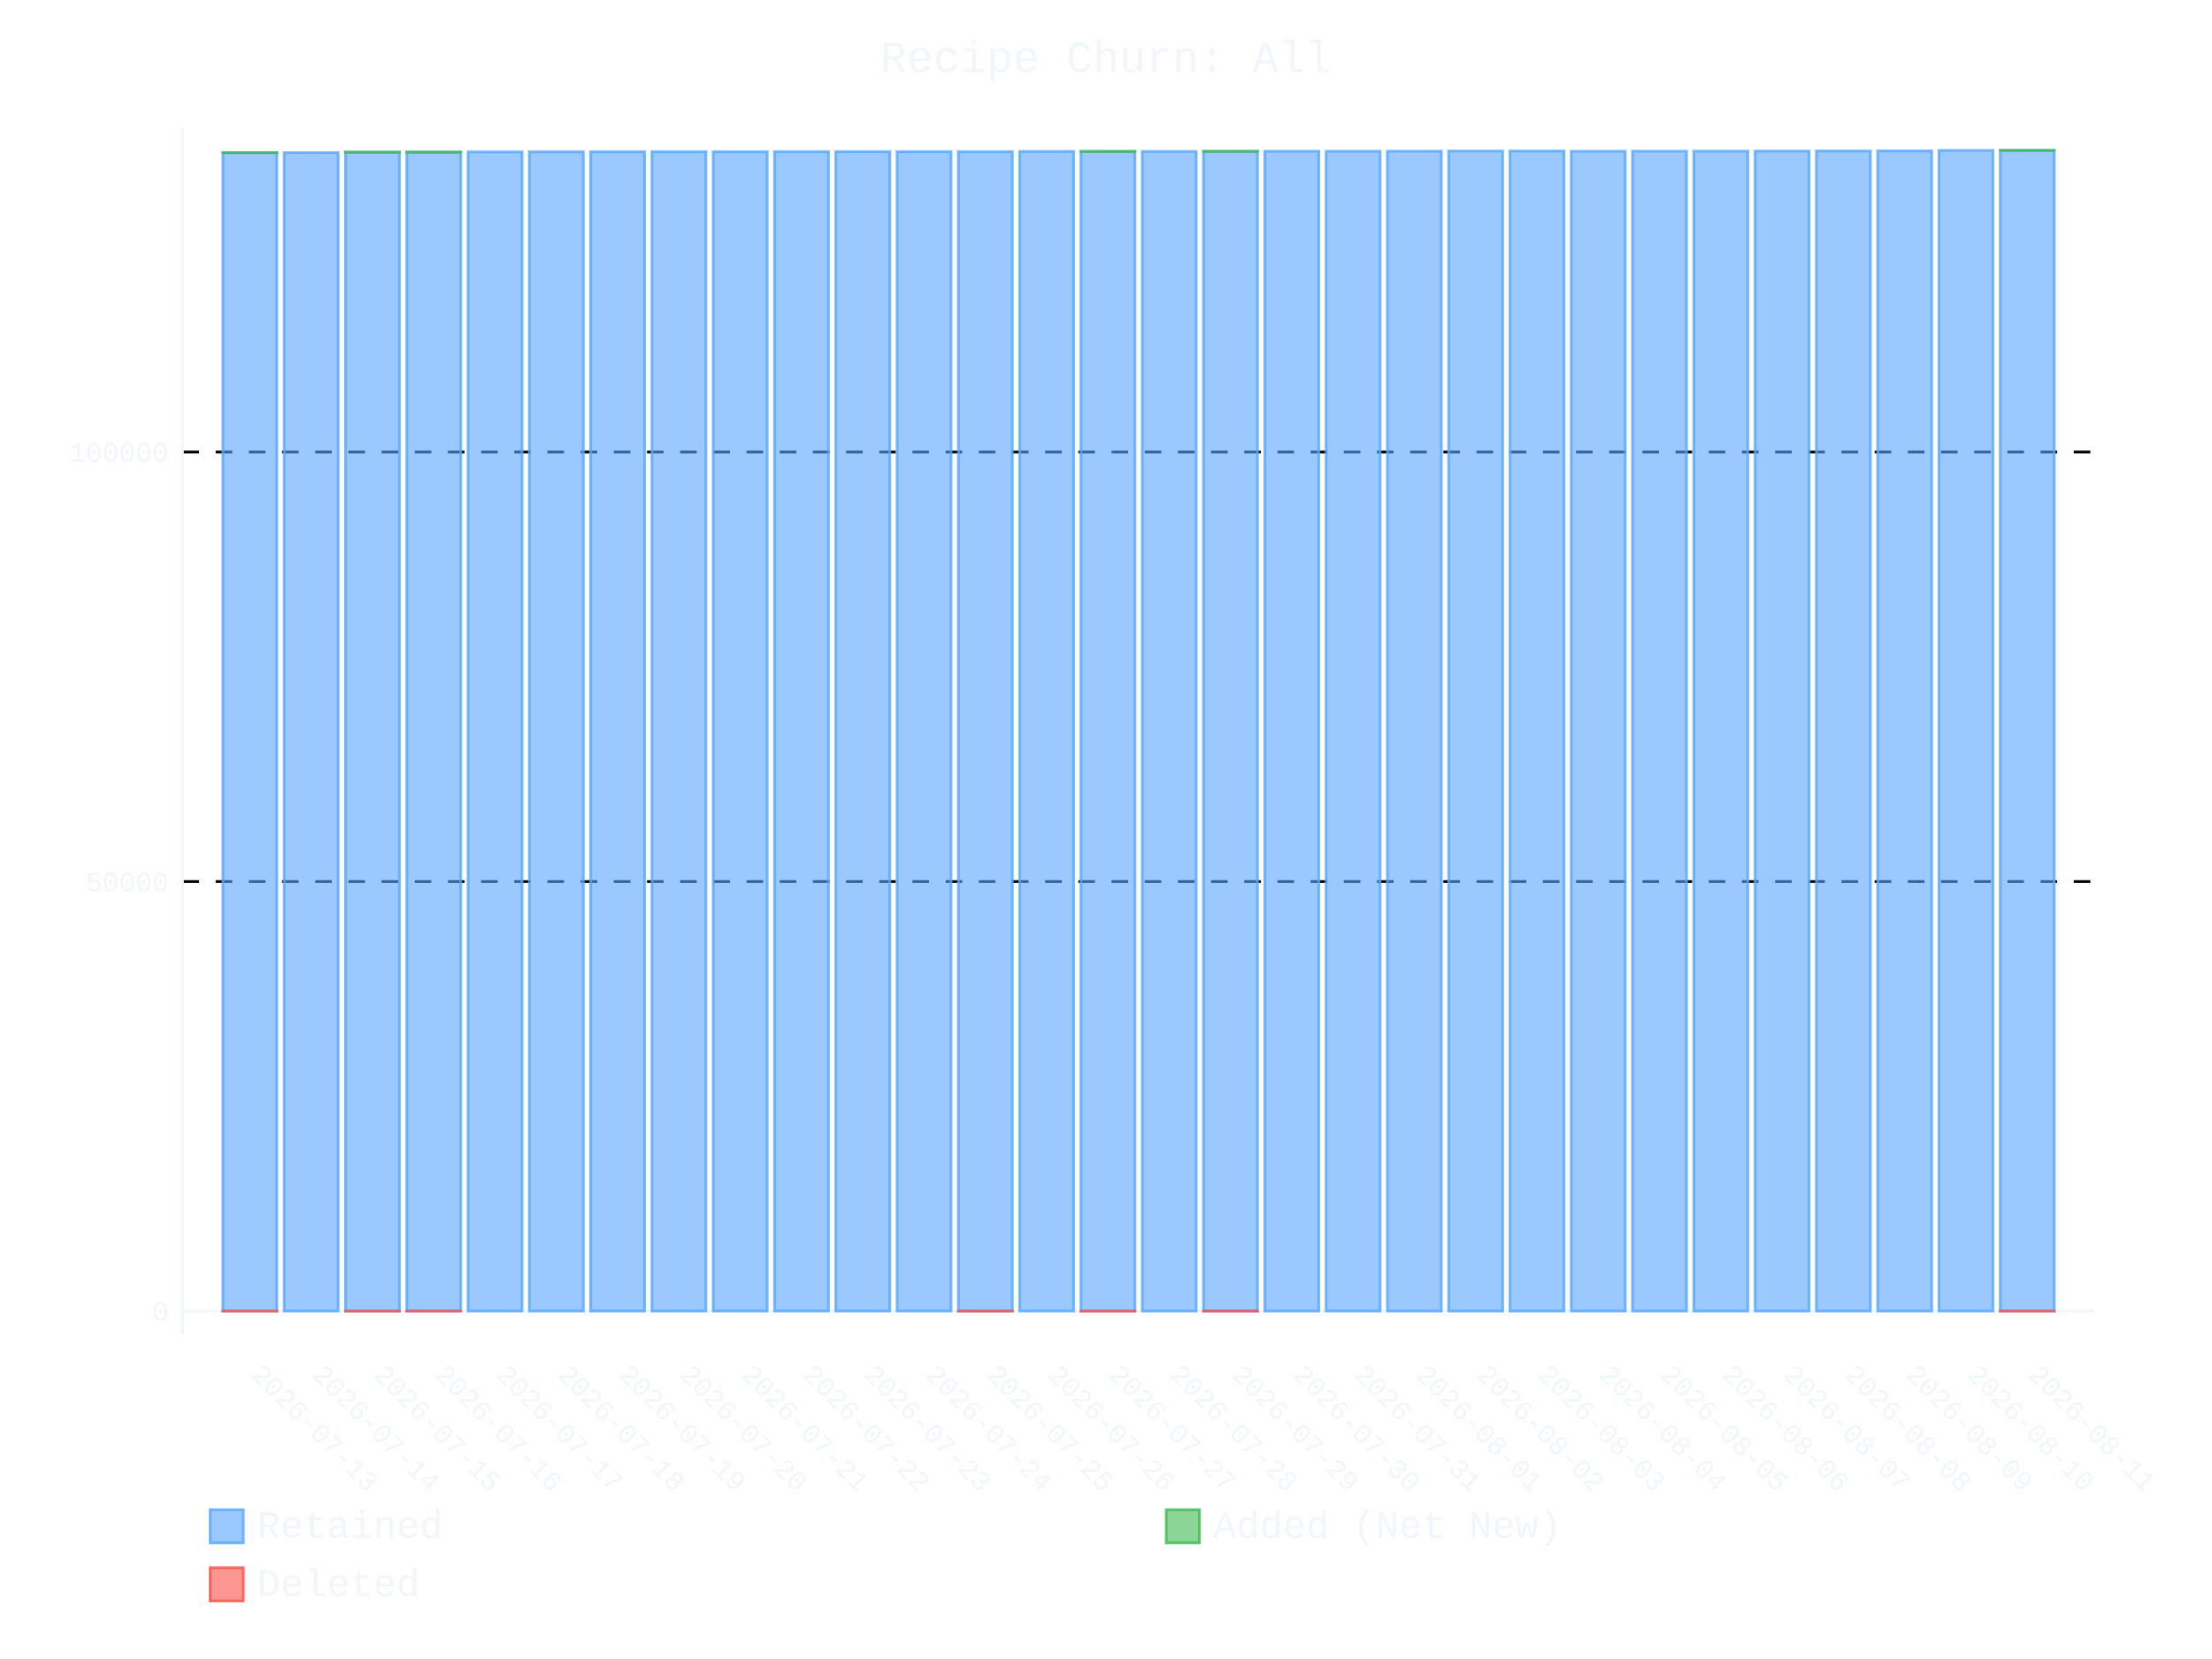
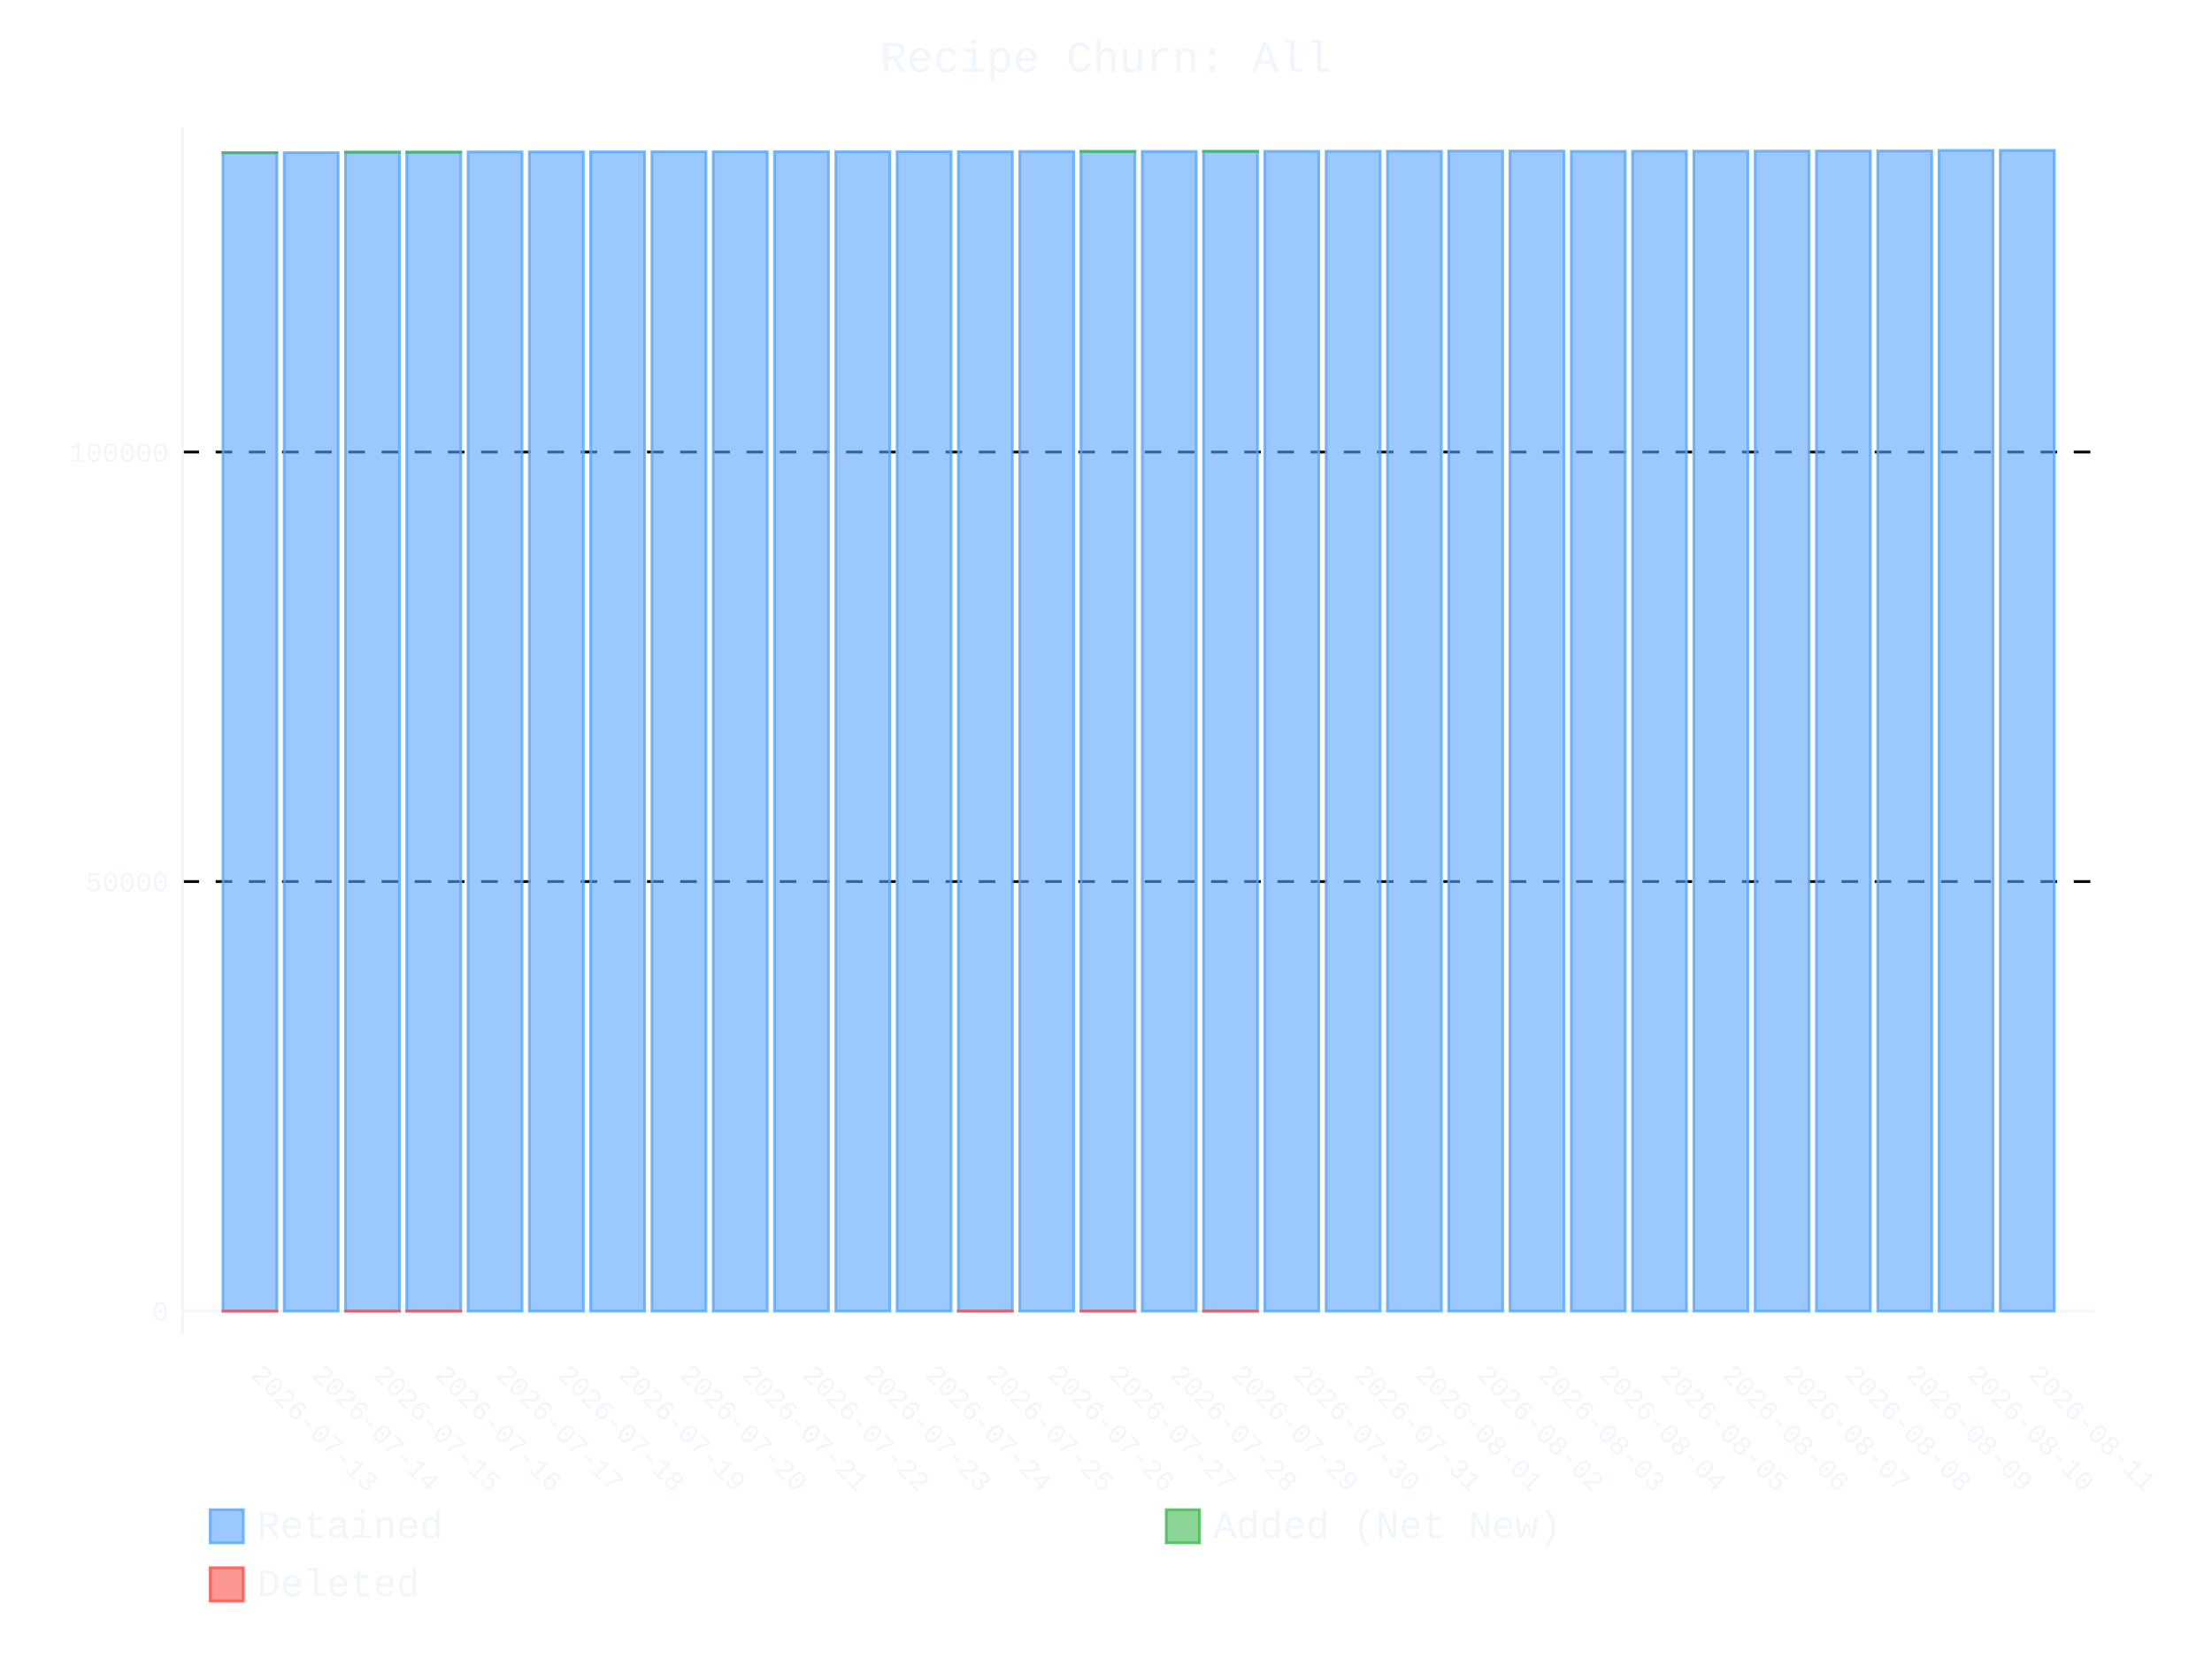
- <svg xmlns="http://www.w3.org/2000/svg" id="chart-12b23db4-65e7-4a59-9d4f-49fdf4aee930" class="pygal-chart" viewBox="0 0 800 600">
+ <svg xmlns="http://www.w3.org/2000/svg" id="chart-89a330fb-9342-41b5-800f-4140ddd32d37" class="pygal-chart" viewBox="0 0 800 600">
  <defs>
-     <style type="text/css">#chart-12b23db4-65e7-4a59-9d4f-49fdf4aee930{-webkit-user-select:none;-webkit-font-smoothing:antialiased;font-family:Consolas,"Liberation Mono",Menlo,Courier,monospace}#chart-12b23db4-65e7-4a59-9d4f-49fdf4aee930 .title{font-family:Consolas,"Liberation Mono",Menlo,Courier,monospace;font-size:16px}#chart-12b23db4-65e7-4a59-9d4f-49fdf4aee930 .legends .legend text{font-family:Consolas,"Liberation Mono",Menlo,Courier,monospace;font-size:14px}#chart-12b23db4-65e7-4a59-9d4f-49fdf4aee930 .axis text{font-family:Consolas,"Liberation Mono",Menlo,Courier,monospace;font-size:10px}#chart-12b23db4-65e7-4a59-9d4f-49fdf4aee930 .axis text.major{font-family:Consolas,"Liberation Mono",Menlo,Courier,monospace;font-size:10px}#chart-12b23db4-65e7-4a59-9d4f-49fdf4aee930 .text-overlay text.value{font-family:Consolas,"Liberation Mono",Menlo,Courier,monospace;font-size:16px}#chart-12b23db4-65e7-4a59-9d4f-49fdf4aee930 .text-overlay text.label{font-family:Consolas,"Liberation Mono",Menlo,Courier,monospace;font-size:10px}#chart-12b23db4-65e7-4a59-9d4f-49fdf4aee930 .tooltip{font-family:Consolas,"Liberation Mono",Menlo,Courier,monospace;font-size:14px}#chart-12b23db4-65e7-4a59-9d4f-49fdf4aee930 text.no_data{font-family:Consolas,"Liberation Mono",Menlo,Courier,monospace;font-size:64px}
- #chart-12b23db4-65e7-4a59-9d4f-49fdf4aee930{background-color:transparent}#chart-12b23db4-65e7-4a59-9d4f-49fdf4aee930 path,#chart-12b23db4-65e7-4a59-9d4f-49fdf4aee930 line,#chart-12b23db4-65e7-4a59-9d4f-49fdf4aee930 rect,#chart-12b23db4-65e7-4a59-9d4f-49fdf4aee930 circle{-webkit-transition:400ms ease-in;-moz-transition:400ms ease-in;transition:400ms ease-in}#chart-12b23db4-65e7-4a59-9d4f-49fdf4aee930 .graph &gt; .background{fill:transparent}#chart-12b23db4-65e7-4a59-9d4f-49fdf4aee930 .plot &gt; .background{fill:transparent}#chart-12b23db4-65e7-4a59-9d4f-49fdf4aee930 .graph{fill:#f0f6fc}#chart-12b23db4-65e7-4a59-9d4f-49fdf4aee930 text.no_data{fill:#f0f6fc}#chart-12b23db4-65e7-4a59-9d4f-49fdf4aee930 .title{fill:#f0f6fc}#chart-12b23db4-65e7-4a59-9d4f-49fdf4aee930 .legends .legend text{fill:#f0f6fc}#chart-12b23db4-65e7-4a59-9d4f-49fdf4aee930 .legends .legend:hover text{fill:#f0f6fc}#chart-12b23db4-65e7-4a59-9d4f-49fdf4aee930 .axis .line{stroke:#f0f6fc}#chart-12b23db4-65e7-4a59-9d4f-49fdf4aee930 .axis .guide.line{stroke:#9198a1}#chart-12b23db4-65e7-4a59-9d4f-49fdf4aee930 .axis .major.line{stroke:#f0f6fc}#chart-12b23db4-65e7-4a59-9d4f-49fdf4aee930 .axis text.major{fill:#f0f6fc}#chart-12b23db4-65e7-4a59-9d4f-49fdf4aee930 .axis.y .guides:hover .guide.line,#chart-12b23db4-65e7-4a59-9d4f-49fdf4aee930 .line-graph .axis.x .guides:hover .guide.line,#chart-12b23db4-65e7-4a59-9d4f-49fdf4aee930 .stackedline-graph .axis.x .guides:hover .guide.line,#chart-12b23db4-65e7-4a59-9d4f-49fdf4aee930 .xy-graph .axis.x .guides:hover .guide.line{stroke:#f0f6fc}#chart-12b23db4-65e7-4a59-9d4f-49fdf4aee930 .axis .guides:hover text{fill:#f0f6fc}#chart-12b23db4-65e7-4a59-9d4f-49fdf4aee930 .reactive{fill-opacity:.6;stroke-opacity:.8;stroke-width:1}#chart-12b23db4-65e7-4a59-9d4f-49fdf4aee930 .ci{stroke:#f0f6fc}#chart-12b23db4-65e7-4a59-9d4f-49fdf4aee930 .reactive.active,#chart-12b23db4-65e7-4a59-9d4f-49fdf4aee930 .active .reactive{fill-opacity:.9;stroke-opacity:.9;stroke-width:4}#chart-12b23db4-65e7-4a59-9d4f-49fdf4aee930 .ci .reactive.active{stroke-width:1.5}#chart-12b23db4-65e7-4a59-9d4f-49fdf4aee930 .series text{fill:#f0f6fc}#chart-12b23db4-65e7-4a59-9d4f-49fdf4aee930 .tooltip rect{fill:transparent;stroke:#f0f6fc;-webkit-transition:opacity 400ms ease-in;-moz-transition:opacity 400ms ease-in;transition:opacity 400ms ease-in}#chart-12b23db4-65e7-4a59-9d4f-49fdf4aee930 .tooltip .label{fill:#f0f6fc}#chart-12b23db4-65e7-4a59-9d4f-49fdf4aee930 .tooltip .label{fill:#f0f6fc}#chart-12b23db4-65e7-4a59-9d4f-49fdf4aee930 .tooltip .legend{font-size:.8em;fill:#9198a1}#chart-12b23db4-65e7-4a59-9d4f-49fdf4aee930 .tooltip .x_label{font-size:.6em;fill:#f0f6fc}#chart-12b23db4-65e7-4a59-9d4f-49fdf4aee930 .tooltip .xlink{font-size:.5em;text-decoration:underline}#chart-12b23db4-65e7-4a59-9d4f-49fdf4aee930 .tooltip .value{font-size:1.5em}#chart-12b23db4-65e7-4a59-9d4f-49fdf4aee930 .bound{font-size:.5em}#chart-12b23db4-65e7-4a59-9d4f-49fdf4aee930 .max-value{font-size:.75em;fill:#9198a1}#chart-12b23db4-65e7-4a59-9d4f-49fdf4aee930 .map-element{fill:transparent;stroke:#9198a1 !important}#chart-12b23db4-65e7-4a59-9d4f-49fdf4aee930 .map-element .reactive{fill-opacity:inherit;stroke-opacity:inherit}#chart-12b23db4-65e7-4a59-9d4f-49fdf4aee930 .color-0,#chart-12b23db4-65e7-4a59-9d4f-49fdf4aee930 .color-0 a:visited{stroke:#58a6ff;fill:#58a6ff}#chart-12b23db4-65e7-4a59-9d4f-49fdf4aee930 .color-1,#chart-12b23db4-65e7-4a59-9d4f-49fdf4aee930 .color-1 a:visited{stroke:#3fb950;fill:#3fb950}#chart-12b23db4-65e7-4a59-9d4f-49fdf4aee930 .color-2,#chart-12b23db4-65e7-4a59-9d4f-49fdf4aee930 .color-2 a:visited{stroke:#f85149;fill:#f85149}#chart-12b23db4-65e7-4a59-9d4f-49fdf4aee930 .text-overlay .color-0 text{fill:black}#chart-12b23db4-65e7-4a59-9d4f-49fdf4aee930 .text-overlay .color-1 text{fill:black}#chart-12b23db4-65e7-4a59-9d4f-49fdf4aee930 .text-overlay .color-2 text{fill:black}
- #chart-12b23db4-65e7-4a59-9d4f-49fdf4aee930 text.no_data{text-anchor:middle}#chart-12b23db4-65e7-4a59-9d4f-49fdf4aee930 .guide.line{fill:none}#chart-12b23db4-65e7-4a59-9d4f-49fdf4aee930 .centered{text-anchor:middle}#chart-12b23db4-65e7-4a59-9d4f-49fdf4aee930 .title{text-anchor:middle}#chart-12b23db4-65e7-4a59-9d4f-49fdf4aee930 .legends .legend text{fill-opacity:1}#chart-12b23db4-65e7-4a59-9d4f-49fdf4aee930 .axis.x text{text-anchor:middle}#chart-12b23db4-65e7-4a59-9d4f-49fdf4aee930 .axis.x:not(.web) text[transform]{text-anchor:start}#chart-12b23db4-65e7-4a59-9d4f-49fdf4aee930 .axis.x:not(.web) text[transform].backwards{text-anchor:end}#chart-12b23db4-65e7-4a59-9d4f-49fdf4aee930 .axis.y text{text-anchor:end}#chart-12b23db4-65e7-4a59-9d4f-49fdf4aee930 .axis.y text[transform].backwards{text-anchor:start}#chart-12b23db4-65e7-4a59-9d4f-49fdf4aee930 .axis.y2 text{text-anchor:start}#chart-12b23db4-65e7-4a59-9d4f-49fdf4aee930 .axis.y2 text[transform].backwards{text-anchor:end}#chart-12b23db4-65e7-4a59-9d4f-49fdf4aee930 .axis .guide.line{stroke-dasharray:4,4;stroke:black}#chart-12b23db4-65e7-4a59-9d4f-49fdf4aee930 .axis .major.guide.line{stroke-dasharray:6,6;stroke:black}#chart-12b23db4-65e7-4a59-9d4f-49fdf4aee930 .horizontal .axis.y .guide.line,#chart-12b23db4-65e7-4a59-9d4f-49fdf4aee930 .horizontal .axis.y2 .guide.line,#chart-12b23db4-65e7-4a59-9d4f-49fdf4aee930 .vertical .axis.x .guide.line{opacity:0}#chart-12b23db4-65e7-4a59-9d4f-49fdf4aee930 .horizontal .axis.always_show .guide.line,#chart-12b23db4-65e7-4a59-9d4f-49fdf4aee930 .vertical .axis.always_show .guide.line{opacity:1 !important}#chart-12b23db4-65e7-4a59-9d4f-49fdf4aee930 .axis.y .guides:hover .guide.line,#chart-12b23db4-65e7-4a59-9d4f-49fdf4aee930 .axis.y2 .guides:hover .guide.line,#chart-12b23db4-65e7-4a59-9d4f-49fdf4aee930 .axis.x .guides:hover .guide.line{opacity:1}#chart-12b23db4-65e7-4a59-9d4f-49fdf4aee930 .axis .guides:hover text{opacity:1}#chart-12b23db4-65e7-4a59-9d4f-49fdf4aee930 .nofill{fill:none}#chart-12b23db4-65e7-4a59-9d4f-49fdf4aee930 .subtle-fill{fill-opacity:.2}#chart-12b23db4-65e7-4a59-9d4f-49fdf4aee930 .dot{stroke-width:1px;fill-opacity:1;stroke-opacity:1}#chart-12b23db4-65e7-4a59-9d4f-49fdf4aee930 .dot.active{stroke-width:5px}#chart-12b23db4-65e7-4a59-9d4f-49fdf4aee930 .dot.negative{fill:transparent}#chart-12b23db4-65e7-4a59-9d4f-49fdf4aee930 text,#chart-12b23db4-65e7-4a59-9d4f-49fdf4aee930 tspan{stroke:none !important}#chart-12b23db4-65e7-4a59-9d4f-49fdf4aee930 .series text.active{opacity:1}#chart-12b23db4-65e7-4a59-9d4f-49fdf4aee930 .tooltip rect{fill-opacity:.95;stroke-width:.5}#chart-12b23db4-65e7-4a59-9d4f-49fdf4aee930 .tooltip text{fill-opacity:1}#chart-12b23db4-65e7-4a59-9d4f-49fdf4aee930 .showable{visibility:hidden}#chart-12b23db4-65e7-4a59-9d4f-49fdf4aee930 .showable.shown{visibility:visible}#chart-12b23db4-65e7-4a59-9d4f-49fdf4aee930 .gauge-background{fill:rgba(229,229,229,1);stroke:none}#chart-12b23db4-65e7-4a59-9d4f-49fdf4aee930 .bg-lines{stroke:transparent;stroke-width:2px}</style>
+     <style type="text/css">#chart-89a330fb-9342-41b5-800f-4140ddd32d37{-webkit-user-select:none;-webkit-font-smoothing:antialiased;font-family:Consolas,"Liberation Mono",Menlo,Courier,monospace}#chart-89a330fb-9342-41b5-800f-4140ddd32d37 .title{font-family:Consolas,"Liberation Mono",Menlo,Courier,monospace;font-size:16px}#chart-89a330fb-9342-41b5-800f-4140ddd32d37 .legends .legend text{font-family:Consolas,"Liberation Mono",Menlo,Courier,monospace;font-size:14px}#chart-89a330fb-9342-41b5-800f-4140ddd32d37 .axis text{font-family:Consolas,"Liberation Mono",Menlo,Courier,monospace;font-size:10px}#chart-89a330fb-9342-41b5-800f-4140ddd32d37 .axis text.major{font-family:Consolas,"Liberation Mono",Menlo,Courier,monospace;font-size:10px}#chart-89a330fb-9342-41b5-800f-4140ddd32d37 .text-overlay text.value{font-family:Consolas,"Liberation Mono",Menlo,Courier,monospace;font-size:16px}#chart-89a330fb-9342-41b5-800f-4140ddd32d37 .text-overlay text.label{font-family:Consolas,"Liberation Mono",Menlo,Courier,monospace;font-size:10px}#chart-89a330fb-9342-41b5-800f-4140ddd32d37 .tooltip{font-family:Consolas,"Liberation Mono",Menlo,Courier,monospace;font-size:14px}#chart-89a330fb-9342-41b5-800f-4140ddd32d37 text.no_data{font-family:Consolas,"Liberation Mono",Menlo,Courier,monospace;font-size:64px}
+ #chart-89a330fb-9342-41b5-800f-4140ddd32d37{background-color:transparent}#chart-89a330fb-9342-41b5-800f-4140ddd32d37 path,#chart-89a330fb-9342-41b5-800f-4140ddd32d37 line,#chart-89a330fb-9342-41b5-800f-4140ddd32d37 rect,#chart-89a330fb-9342-41b5-800f-4140ddd32d37 circle{-webkit-transition:400ms ease-in;-moz-transition:400ms ease-in;transition:400ms ease-in}#chart-89a330fb-9342-41b5-800f-4140ddd32d37 .graph &gt; .background{fill:transparent}#chart-89a330fb-9342-41b5-800f-4140ddd32d37 .plot &gt; .background{fill:transparent}#chart-89a330fb-9342-41b5-800f-4140ddd32d37 .graph{fill:#f0f6fc}#chart-89a330fb-9342-41b5-800f-4140ddd32d37 text.no_data{fill:#f0f6fc}#chart-89a330fb-9342-41b5-800f-4140ddd32d37 .title{fill:#f0f6fc}#chart-89a330fb-9342-41b5-800f-4140ddd32d37 .legends .legend text{fill:#f0f6fc}#chart-89a330fb-9342-41b5-800f-4140ddd32d37 .legends .legend:hover text{fill:#f0f6fc}#chart-89a330fb-9342-41b5-800f-4140ddd32d37 .axis .line{stroke:#f0f6fc}#chart-89a330fb-9342-41b5-800f-4140ddd32d37 .axis .guide.line{stroke:#9198a1}#chart-89a330fb-9342-41b5-800f-4140ddd32d37 .axis .major.line{stroke:#f0f6fc}#chart-89a330fb-9342-41b5-800f-4140ddd32d37 .axis text.major{fill:#f0f6fc}#chart-89a330fb-9342-41b5-800f-4140ddd32d37 .axis.y .guides:hover .guide.line,#chart-89a330fb-9342-41b5-800f-4140ddd32d37 .line-graph .axis.x .guides:hover .guide.line,#chart-89a330fb-9342-41b5-800f-4140ddd32d37 .stackedline-graph .axis.x .guides:hover .guide.line,#chart-89a330fb-9342-41b5-800f-4140ddd32d37 .xy-graph .axis.x .guides:hover .guide.line{stroke:#f0f6fc}#chart-89a330fb-9342-41b5-800f-4140ddd32d37 .axis .guides:hover text{fill:#f0f6fc}#chart-89a330fb-9342-41b5-800f-4140ddd32d37 .reactive{fill-opacity:.6;stroke-opacity:.8;stroke-width:1}#chart-89a330fb-9342-41b5-800f-4140ddd32d37 .ci{stroke:#f0f6fc}#chart-89a330fb-9342-41b5-800f-4140ddd32d37 .reactive.active,#chart-89a330fb-9342-41b5-800f-4140ddd32d37 .active .reactive{fill-opacity:.9;stroke-opacity:.9;stroke-width:4}#chart-89a330fb-9342-41b5-800f-4140ddd32d37 .ci .reactive.active{stroke-width:1.5}#chart-89a330fb-9342-41b5-800f-4140ddd32d37 .series text{fill:#f0f6fc}#chart-89a330fb-9342-41b5-800f-4140ddd32d37 .tooltip rect{fill:transparent;stroke:#f0f6fc;-webkit-transition:opacity 400ms ease-in;-moz-transition:opacity 400ms ease-in;transition:opacity 400ms ease-in}#chart-89a330fb-9342-41b5-800f-4140ddd32d37 .tooltip .label{fill:#f0f6fc}#chart-89a330fb-9342-41b5-800f-4140ddd32d37 .tooltip .label{fill:#f0f6fc}#chart-89a330fb-9342-41b5-800f-4140ddd32d37 .tooltip .legend{font-size:.8em;fill:#9198a1}#chart-89a330fb-9342-41b5-800f-4140ddd32d37 .tooltip .x_label{font-size:.6em;fill:#f0f6fc}#chart-89a330fb-9342-41b5-800f-4140ddd32d37 .tooltip .xlink{font-size:.5em;text-decoration:underline}#chart-89a330fb-9342-41b5-800f-4140ddd32d37 .tooltip .value{font-size:1.5em}#chart-89a330fb-9342-41b5-800f-4140ddd32d37 .bound{font-size:.5em}#chart-89a330fb-9342-41b5-800f-4140ddd32d37 .max-value{font-size:.75em;fill:#9198a1}#chart-89a330fb-9342-41b5-800f-4140ddd32d37 .map-element{fill:transparent;stroke:#9198a1 !important}#chart-89a330fb-9342-41b5-800f-4140ddd32d37 .map-element .reactive{fill-opacity:inherit;stroke-opacity:inherit}#chart-89a330fb-9342-41b5-800f-4140ddd32d37 .color-0,#chart-89a330fb-9342-41b5-800f-4140ddd32d37 .color-0 a:visited{stroke:#58a6ff;fill:#58a6ff}#chart-89a330fb-9342-41b5-800f-4140ddd32d37 .color-1,#chart-89a330fb-9342-41b5-800f-4140ddd32d37 .color-1 a:visited{stroke:#3fb950;fill:#3fb950}#chart-89a330fb-9342-41b5-800f-4140ddd32d37 .color-2,#chart-89a330fb-9342-41b5-800f-4140ddd32d37 .color-2 a:visited{stroke:#f85149;fill:#f85149}#chart-89a330fb-9342-41b5-800f-4140ddd32d37 .text-overlay .color-0 text{fill:black}#chart-89a330fb-9342-41b5-800f-4140ddd32d37 .text-overlay .color-1 text{fill:black}#chart-89a330fb-9342-41b5-800f-4140ddd32d37 .text-overlay .color-2 text{fill:black}
+ #chart-89a330fb-9342-41b5-800f-4140ddd32d37 text.no_data{text-anchor:middle}#chart-89a330fb-9342-41b5-800f-4140ddd32d37 .guide.line{fill:none}#chart-89a330fb-9342-41b5-800f-4140ddd32d37 .centered{text-anchor:middle}#chart-89a330fb-9342-41b5-800f-4140ddd32d37 .title{text-anchor:middle}#chart-89a330fb-9342-41b5-800f-4140ddd32d37 .legends .legend text{fill-opacity:1}#chart-89a330fb-9342-41b5-800f-4140ddd32d37 .axis.x text{text-anchor:middle}#chart-89a330fb-9342-41b5-800f-4140ddd32d37 .axis.x:not(.web) text[transform]{text-anchor:start}#chart-89a330fb-9342-41b5-800f-4140ddd32d37 .axis.x:not(.web) text[transform].backwards{text-anchor:end}#chart-89a330fb-9342-41b5-800f-4140ddd32d37 .axis.y text{text-anchor:end}#chart-89a330fb-9342-41b5-800f-4140ddd32d37 .axis.y text[transform].backwards{text-anchor:start}#chart-89a330fb-9342-41b5-800f-4140ddd32d37 .axis.y2 text{text-anchor:start}#chart-89a330fb-9342-41b5-800f-4140ddd32d37 .axis.y2 text[transform].backwards{text-anchor:end}#chart-89a330fb-9342-41b5-800f-4140ddd32d37 .axis .guide.line{stroke-dasharray:4,4;stroke:black}#chart-89a330fb-9342-41b5-800f-4140ddd32d37 .axis .major.guide.line{stroke-dasharray:6,6;stroke:black}#chart-89a330fb-9342-41b5-800f-4140ddd32d37 .horizontal .axis.y .guide.line,#chart-89a330fb-9342-41b5-800f-4140ddd32d37 .horizontal .axis.y2 .guide.line,#chart-89a330fb-9342-41b5-800f-4140ddd32d37 .vertical .axis.x .guide.line{opacity:0}#chart-89a330fb-9342-41b5-800f-4140ddd32d37 .horizontal .axis.always_show .guide.line,#chart-89a330fb-9342-41b5-800f-4140ddd32d37 .vertical .axis.always_show .guide.line{opacity:1 !important}#chart-89a330fb-9342-41b5-800f-4140ddd32d37 .axis.y .guides:hover .guide.line,#chart-89a330fb-9342-41b5-800f-4140ddd32d37 .axis.y2 .guides:hover .guide.line,#chart-89a330fb-9342-41b5-800f-4140ddd32d37 .axis.x .guides:hover .guide.line{opacity:1}#chart-89a330fb-9342-41b5-800f-4140ddd32d37 .axis .guides:hover text{opacity:1}#chart-89a330fb-9342-41b5-800f-4140ddd32d37 .nofill{fill:none}#chart-89a330fb-9342-41b5-800f-4140ddd32d37 .subtle-fill{fill-opacity:.2}#chart-89a330fb-9342-41b5-800f-4140ddd32d37 .dot{stroke-width:1px;fill-opacity:1;stroke-opacity:1}#chart-89a330fb-9342-41b5-800f-4140ddd32d37 .dot.active{stroke-width:5px}#chart-89a330fb-9342-41b5-800f-4140ddd32d37 .dot.negative{fill:transparent}#chart-89a330fb-9342-41b5-800f-4140ddd32d37 text,#chart-89a330fb-9342-41b5-800f-4140ddd32d37 tspan{stroke:none !important}#chart-89a330fb-9342-41b5-800f-4140ddd32d37 .series text.active{opacity:1}#chart-89a330fb-9342-41b5-800f-4140ddd32d37 .tooltip rect{fill-opacity:.95;stroke-width:.5}#chart-89a330fb-9342-41b5-800f-4140ddd32d37 .tooltip text{fill-opacity:1}#chart-89a330fb-9342-41b5-800f-4140ddd32d37 .showable{visibility:hidden}#chart-89a330fb-9342-41b5-800f-4140ddd32d37 .showable.shown{visibility:visible}#chart-89a330fb-9342-41b5-800f-4140ddd32d37 .gauge-background{fill:rgba(229,229,229,1);stroke:none}#chart-89a330fb-9342-41b5-800f-4140ddd32d37 .bg-lines{stroke:transparent;stroke-width:2px}</style>
  </defs>
  <g class="graph stackedbar-graph vertical">
    <rect x="0" y="0" width="800" height="600" class="background" />
    <g transform="translate(66, 46)" class="plot">
      <rect x="0" y="0" width="691.574" height="436.574" class="background" />
      <g class="axis y always_show">
        <g class="guides">
          <path d="M0 428.166 h691.574" class="axis major line" />
          <text x="-5" y="431.666" class="major">0</text>
        </g>
        <g class="guides">
          <path d="M0 272.822 h691.574" class="major guide line" />
          <text x="-5" y="276.322" class="major">50000</text>
        </g>
        <g class="guides">
          <path d="M0 117.478 h691.574" class="major guide line" />
          <text x="-5" y="120.978" class="major">100000</text>
        </g>
      </g>
      <g class="axis x">
        <path d="M0 0 v436.574" class="line" />
        <g class="guides">
          <path d="M24.382 0 v436.574" class="guide line" />
          <text x="24.382" y="451.574" class="" transform="rotate(45 24.3824 451.5736)">2026-07-13</text>
        </g>
        <g class="guides">
          <path d="M46.548 0 v436.574" class="guide line" />
          <text x="46.548" y="451.574" class="" transform="rotate(45 46.54822 451.5736)">2026-07-14</text>
        </g>
        <g class="guides">
          <path d="M68.714 0 v436.574" class="guide line" />
          <text x="68.714" y="451.574" class="" transform="rotate(45 68.71404 451.5736)">2026-07-15</text>
        </g>
        <g class="guides">
          <path d="M90.88 0 v436.574" class="guide line" />
          <text x="90.88" y="451.574" class="" transform="rotate(45 90.87986 451.5736)">2026-07-16</text>
        </g>
        <g class="guides">
          <path d="M113.046 0 v436.574" class="guide line" />
          <text x="113.046" y="451.574" class="" transform="rotate(45 113.0457 451.5736)">2026-07-17</text>
        </g>
        <g class="guides">
          <path d="M135.212 0 v436.574" class="guide line" />
          <text x="135.212" y="451.574" class="" transform="rotate(45 135.2115 451.5736)">2026-07-18</text>
        </g>
        <g class="guides">
          <path d="M157.377 0 v436.574" class="guide line" />
          <text x="157.377" y="451.574" class="" transform="rotate(45 157.3773 451.5736)">2026-07-19</text>
        </g>
        <g class="guides">
          <path d="M179.543 0 v436.574" class="guide line" />
          <text x="179.543" y="451.574" class="" transform="rotate(45 179.5431 451.5736)">2026-07-20</text>
        </g>
        <g class="guides">
          <path d="M201.709 0 v436.574" class="guide line" />
          <text x="201.709" y="451.574" class="" transform="rotate(45 201.709 451.5736)">2026-07-21</text>
        </g>
        <g class="guides">
          <path d="M223.875 0 v436.574" class="guide line" />
          <text x="223.875" y="451.574" class="" transform="rotate(45 223.8748 451.5736)">2026-07-22</text>
        </g>
        <g class="guides">
          <path d="M246.041 0 v436.574" class="guide line" />
          <text x="246.041" y="451.574" class="" transform="rotate(45 246.0406 451.5736)">2026-07-23</text>
        </g>
        <g class="guides">
          <path d="M268.206 0 v436.574" class="guide line" />
          <text x="268.206" y="451.574" class="" transform="rotate(45 268.2064 451.5736)">2026-07-24</text>
        </g>
        <g class="guides">
          <path d="M290.372 0 v436.574" class="guide line" />
          <text x="290.372" y="451.574" class="" transform="rotate(45 290.3722 451.5736)">2026-07-25</text>
        </g>
        <g class="guides">
          <path d="M312.538 0 v436.574" class="guide line" />
          <text x="312.538" y="451.574" class="" transform="rotate(45 312.5381 451.5736)">2026-07-26</text>
        </g>
        <g class="guides">
          <path d="M334.704 0 v436.574" class="guide line" />
          <text x="334.704" y="451.574" class="" transform="rotate(45 334.7039 451.5736)">2026-07-27</text>
        </g>
        <g class="guides">
          <path d="M356.87 0 v436.574" class="guide line" />
          <text x="356.87" y="451.574" class="" transform="rotate(45 356.8697 451.5736)">2026-07-28</text>
        </g>
        <g class="guides">
          <path d="M379.036 0 v436.574" class="guide line" />
          <text x="379.036" y="451.574" class="" transform="rotate(45 379.0355 451.5736)">2026-07-29</text>
        </g>
        <g class="guides">
          <path d="M401.201 0 v436.574" class="guide line" />
          <text x="401.201" y="451.574" class="" transform="rotate(45 401.2013 451.5736)">2026-07-30</text>
        </g>
        <g class="guides">
          <path d="M423.367 0 v436.574" class="guide line" />
          <text x="423.367" y="451.574" class="" transform="rotate(45 423.3672 451.5736)">2026-07-31</text>
        </g>
        <g class="guides">
          <path d="M445.533 0 v436.574" class="guide line" />
          <text x="445.533" y="451.574" class="" transform="rotate(45 445.533 451.5736)">2026-08-01</text>
        </g>
        <g class="guides">
          <path d="M467.699 0 v436.574" class="guide line" />
          <text x="467.699" y="451.574" class="" transform="rotate(45 467.6988 451.5736)">2026-08-02</text>
        </g>
        <g class="guides">
          <path d="M489.865 0 v436.574" class="guide line" />
          <text x="489.865" y="451.574" class="" transform="rotate(45 489.8646 451.5736)">2026-08-03</text>
        </g>
        <g class="guides">
          <path d="M512.03 0 v436.574" class="guide line" />
          <text x="512.03" y="451.574" class="" transform="rotate(45 512.0304 451.5736)">2026-08-04</text>
        </g>
        <g class="guides">
          <path d="M534.196 0 v436.574" class="guide line" />
          <text x="534.196" y="451.574" class="" transform="rotate(45 534.1963 451.5736)">2026-08-05</text>
        </g>
        <g class="guides">
          <path d="M556.362 0 v436.574" class="guide line" />
          <text x="556.362" y="451.574" class="" transform="rotate(45 556.3621 451.5736)">2026-08-06</text>
        </g>
        <g class="guides">
          <path d="M578.528 0 v436.574" class="guide line" />
          <text x="578.528" y="451.574" class="" transform="rotate(45 578.5279 451.5736)">2026-08-07</text>
        </g>
        <g class="guides">
          <path d="M600.694 0 v436.574" class="guide line" />
          <text x="600.694" y="451.574" class="" transform="rotate(45 600.6937 451.5736)">2026-08-08</text>
        </g>
        <g class="guides">
          <path d="M622.86 0 v436.574" class="guide line" />
          <text x="622.86" y="451.574" class="" transform="rotate(45 622.8596 451.5736)">2026-08-09</text>
        </g>
        <g class="guides">
          <path d="M645.025 0 v436.574" class="guide line" />
          <text x="645.025" y="451.574" class="" transform="rotate(45 645.0254 451.5736)">2026-08-10</text>
        </g>
        <g class="guides">
          <path d="M667.191 0 v436.574" class="guide line" />
          <text x="667.191" y="451.574" class="" transform="rotate(45 667.1912 451.5736)">2026-08-11</text>
        </g>
      </g>
      <g class="series serie-0 color-0">
        <g class="bars">
          <g class="bar">
            <rect x="14.629" y="9.219" rx="0" ry="0" width="19.506" height="418.947" class="rect reactive tooltip-trigger" />
          </g>
          <g class="bar">
            <rect x="36.795" y="9.21" rx="0" ry="0" width="19.506" height="418.956" class="rect reactive tooltip-trigger" />
          </g>
          <g class="bar">
            <rect x="58.961" y="9.054" rx="0" ry="0" width="19.506" height="419.111" class="rect reactive tooltip-trigger" />
          </g>
          <g class="bar">
            <rect x="81.127" y="9.042" rx="0" ry="0" width="19.506" height="419.124" class="rect reactive tooltip-trigger" />
          </g>
          <g class="bar">
            <rect x="103.293" y="8.952" rx="0" ry="0" width="19.506" height="419.214" class="rect reactive tooltip-trigger" />
          </g>
          <g class="bar">
            <rect x="125.459" y="8.936" rx="0" ry="0" width="19.506" height="419.229" class="rect reactive tooltip-trigger" />
          </g>
          <g class="bar">
            <rect x="147.624" y="8.921" rx="0" ry="0" width="19.506" height="419.245" class="rect reactive tooltip-trigger" />
          </g>
          <g class="bar">
            <rect x="169.79" y="8.899" rx="0" ry="0" width="19.506" height="419.267" class="rect reactive tooltip-trigger" />
          </g>
          <g class="bar">
            <rect x="191.956" y="8.902" rx="0" ry="0" width="19.506" height="419.263" class="rect reactive tooltip-trigger" />
          </g>
          <g class="bar">
            <rect x="214.122" y="8.874" rx="0" ry="0" width="19.506" height="419.291" class="rect reactive tooltip-trigger" />
          </g>
          <g class="bar">
            <rect x="236.288" y="8.859" rx="0" ry="0" width="19.506" height="419.307" class="rect reactive tooltip-trigger" />
          </g>
          <g class="bar">
            <rect x="258.453" y="8.852" rx="0" ry="0" width="19.506" height="419.313" class="rect reactive tooltip-trigger" />
          </g>
          <g class="bar">
            <rect x="280.619" y="8.877" rx="0" ry="0" width="19.506" height="419.288" class="rect reactive tooltip-trigger" />
          </g>
          <g class="bar">
            <rect x="302.785" y="8.793" rx="0" ry="0" width="19.506" height="419.372" class="rect reactive tooltip-trigger" />
          </g>
          <g class="bar">
            <rect x="324.951" y="8.79" rx="0" ry="0" width="19.506" height="419.375" class="rect reactive tooltip-trigger" />
          </g>
          <g class="bar">
            <rect x="347.117" y="8.775" rx="0" ry="0" width="19.506" height="419.391" class="rect reactive tooltip-trigger" />
          </g>
          <g class="bar">
            <rect x="369.283" y="8.756" rx="0" ry="0" width="19.506" height="419.409" class="rect reactive tooltip-trigger" />
          </g>
          <g class="bar">
            <rect x="391.448" y="8.722" rx="0" ry="0" width="19.506" height="419.444" class="rect reactive tooltip-trigger" />
          </g>
          <g class="bar">
            <rect x="413.614" y="8.713" rx="0" ry="0" width="19.506" height="419.453" class="rect reactive tooltip-trigger" />
          </g>
          <g class="bar">
            <rect x="435.78" y="8.694" rx="0" ry="0" width="19.506" height="419.472" class="rect reactive tooltip-trigger" />
          </g>
          <g class="bar">
            <rect x="457.946" y="8.638" rx="0" ry="0" width="19.506" height="419.528" class="rect reactive tooltip-trigger" />
          </g>
          <g class="bar">
            <rect x="480.112" y="8.632" rx="0" ry="0" width="19.506" height="419.534" class="rect reactive tooltip-trigger" />
          </g>
          <g class="bar">
            <rect x="502.277" y="8.731" rx="0" ry="0" width="19.506" height="419.434" class="rect reactive tooltip-trigger" />
          </g>
          <g class="bar">
            <rect x="524.443" y="8.694" rx="0" ry="0" width="19.506" height="419.472" class="rect reactive tooltip-trigger" />
          </g>
          <g class="bar">
            <rect x="546.609" y="8.685" rx="0" ry="0" width="19.506" height="419.481" class="rect reactive tooltip-trigger" />
          </g>
          <g class="bar">
            <rect x="568.775" y="8.654" rx="0" ry="0" width="19.506" height="419.512" class="rect reactive tooltip-trigger" />
          </g>
          <g class="bar">
            <rect x="590.941" y="8.629" rx="0" ry="0" width="19.506" height="419.537" class="rect reactive tooltip-trigger" />
          </g>
          <g class="bar">
            <rect x="613.107" y="8.598" rx="0" ry="0" width="19.506" height="419.568" class="rect reactive tooltip-trigger" />
          </g>
          <g class="bar">
            <rect x="635.272" y="8.399" rx="0" ry="0" width="19.506" height="419.767" class="rect reactive tooltip-trigger" />
          </g>
          <g class="bar">
-             <rect x="657.438" y="8.402" rx="0" ry="0" width="19.506" height="419.764" class="rect reactive tooltip-trigger" />
+             <rect x="657.438" y="8.396" rx="0" ry="0" width="19.506" height="419.77" class="rect reactive tooltip-trigger" />
          </g>
        </g>
      </g>
      <g class="series serie-1 color-1">
        <g class="bars">
          <g class="bar">
            <rect x="14.629" y="9.216" rx="0" ry="0" width="19.506" height="0.003" class="rect reactive tooltip-trigger" />
          </g>
          <g class="bar">
            <rect x="36.795" y="9.21" rx="0" ry="0" width="19.506" height="0.0" class="rect reactive tooltip-trigger" />
          </g>
          <g class="bar">
            <rect x="58.961" y="9.048" rx="0" ry="0" width="19.506" height="0.006" class="rect reactive tooltip-trigger" />
          </g>
          <g class="bar">
            <rect x="81.127" y="9.039" rx="0" ry="0" width="19.506" height="0.003" class="rect reactive tooltip-trigger" />
          </g>
          <g class="bar">
            <rect x="103.293" y="8.952" rx="0" ry="0" width="19.506" height="0.0" class="rect reactive tooltip-trigger" />
          </g>
          <g class="bar">
            <rect x="125.459" y="8.936" rx="0" ry="0" width="19.506" height="0.0" class="rect reactive tooltip-trigger" />
          </g>
          <g class="bar">
            <rect x="147.624" y="8.921" rx="0" ry="0" width="19.506" height="0.0" class="rect reactive tooltip-trigger" />
          </g>
          <g class="bar">
            <rect x="169.79" y="8.899" rx="0" ry="0" width="19.506" height="0.0" class="rect reactive tooltip-trigger" />
          </g>
          <g class="bar">
            <rect x="191.956" y="8.902" rx="0" ry="0" width="19.506" height="0.0" class="rect reactive tooltip-trigger" />
          </g>
          <g class="bar">
            <rect x="214.122" y="8.874" rx="0" ry="0" width="19.506" height="0.0" class="rect reactive tooltip-trigger" />
          </g>
          <g class="bar">
            <rect x="236.288" y="8.859" rx="0" ry="0" width="19.506" height="0.0" class="rect reactive tooltip-trigger" />
          </g>
          <g class="bar">
            <rect x="258.453" y="8.852" rx="0" ry="0" width="19.506" height="0.0" class="rect reactive tooltip-trigger" />
          </g>
          <g class="bar">
            <rect x="280.619" y="8.877" rx="0" ry="0" width="19.506" height="0.0" class="rect reactive tooltip-trigger" />
          </g>
          <g class="bar">
            <rect x="302.785" y="8.793" rx="0" ry="0" width="19.506" height="0.0" class="rect reactive tooltip-trigger" />
          </g>
          <g class="bar">
            <rect x="324.951" y="8.781" rx="0" ry="0" width="19.506" height="0.009" class="rect reactive tooltip-trigger" />
          </g>
          <g class="bar">
            <rect x="347.117" y="8.775" rx="0" ry="0" width="19.506" height="0.0" class="rect reactive tooltip-trigger" />
          </g>
          <g class="bar">
            <rect x="369.283" y="8.744" rx="0" ry="0" width="19.506" height="0.012" class="rect reactive tooltip-trigger" />
          </g>
          <g class="bar">
            <rect x="391.448" y="8.722" rx="0" ry="0" width="19.506" height="0.0" class="rect reactive tooltip-trigger" />
          </g>
          <g class="bar">
            <rect x="413.614" y="8.713" rx="0" ry="0" width="19.506" height="0.0" class="rect reactive tooltip-trigger" />
          </g>
          <g class="bar">
            <rect x="435.78" y="8.694" rx="0" ry="0" width="19.506" height="0.0" class="rect reactive tooltip-trigger" />
          </g>
          <g class="bar">
            <rect x="457.946" y="8.638" rx="0" ry="0" width="19.506" height="0.0" class="rect reactive tooltip-trigger" />
          </g>
          <g class="bar">
            <rect x="480.112" y="8.632" rx="0" ry="0" width="19.506" height="0.0" class="rect reactive tooltip-trigger" />
          </g>
          <g class="bar">
            <rect x="502.277" y="8.731" rx="0" ry="0" width="19.506" height="0.0" class="rect reactive tooltip-trigger" />
          </g>
          <g class="bar">
            <rect x="524.443" y="8.694" rx="0" ry="0" width="19.506" height="0.0" class="rect reactive tooltip-trigger" />
          </g>
          <g class="bar">
            <rect x="546.609" y="8.685" rx="0" ry="0" width="19.506" height="0.0" class="rect reactive tooltip-trigger" />
          </g>
          <g class="bar">
            <rect x="568.775" y="8.654" rx="0" ry="0" width="19.506" height="0.0" class="rect reactive tooltip-trigger" />
          </g>
          <g class="bar">
            <rect x="590.941" y="8.629" rx="0" ry="0" width="19.506" height="0.0" class="rect reactive tooltip-trigger" />
          </g>
          <g class="bar">
            <rect x="613.107" y="8.598" rx="0" ry="0" width="19.506" height="0.0" class="rect reactive tooltip-trigger" />
          </g>
          <g class="bar">
            <rect x="635.272" y="8.399" rx="0" ry="0" width="19.506" height="0.0" class="rect reactive tooltip-trigger" />
          </g>
          <g class="bar">
-             <rect x="657.438" y="8.396" rx="0" ry="0" width="19.506" height="0.006" class="rect reactive tooltip-trigger" />
+             <rect x="657.438" y="8.396" rx="0" ry="0" width="19.506" height="0.0" class="rect reactive tooltip-trigger" />
          </g>
        </g>
      </g>
      <g class="series serie-2 color-2">
        <g class="bars">
          <g class="bar">
            <rect x="14.629" y="428.166" rx="0" ry="0" width="19.506" height="0.003" class="rect reactive tooltip-trigger" />
          </g>
          <g class="bar">
            <rect x="36.795" y="9.21" rx="0" ry="0" width="19.506" height="0.0" class="rect reactive tooltip-trigger" />
          </g>
          <g class="bar">
            <rect x="58.961" y="428.166" rx="0" ry="0" width="19.506" height="0.006" class="rect reactive tooltip-trigger" />
          </g>
          <g class="bar">
            <rect x="81.127" y="428.166" rx="0" ry="0" width="19.506" height="0.003" class="rect reactive tooltip-trigger" />
          </g>
          <g class="bar">
            <rect x="103.293" y="8.952" rx="0" ry="0" width="19.506" height="0.0" class="rect reactive tooltip-trigger" />
          </g>
          <g class="bar">
            <rect x="125.459" y="8.936" rx="0" ry="0" width="19.506" height="0.0" class="rect reactive tooltip-trigger" />
          </g>
          <g class="bar">
            <rect x="147.624" y="8.921" rx="0" ry="0" width="19.506" height="0.0" class="rect reactive tooltip-trigger" />
          </g>
          <g class="bar">
            <rect x="169.79" y="8.899" rx="0" ry="0" width="19.506" height="0.0" class="rect reactive tooltip-trigger" />
          </g>
          <g class="bar">
            <rect x="191.956" y="8.902" rx="0" ry="0" width="19.506" height="0.0" class="rect reactive tooltip-trigger" />
          </g>
          <g class="bar">
            <rect x="214.122" y="8.874" rx="0" ry="0" width="19.506" height="0.0" class="rect reactive tooltip-trigger" />
          </g>
          <g class="bar">
            <rect x="236.288" y="8.859" rx="0" ry="0" width="19.506" height="0.0" class="rect reactive tooltip-trigger" />
          </g>
          <g class="bar">
            <rect x="258.453" y="8.852" rx="0" ry="0" width="19.506" height="0.0" class="rect reactive tooltip-trigger" />
          </g>
          <g class="bar">
            <rect x="280.619" y="428.166" rx="0" ry="0" width="19.506" height="0.003" class="rect reactive tooltip-trigger" />
          </g>
          <g class="bar">
            <rect x="302.785" y="8.793" rx="0" ry="0" width="19.506" height="0.0" class="rect reactive tooltip-trigger" />
          </g>
          <g class="bar">
            <rect x="324.951" y="428.166" rx="0" ry="0" width="19.506" height="0.009" class="rect reactive tooltip-trigger" />
          </g>
          <g class="bar">
            <rect x="347.117" y="8.775" rx="0" ry="0" width="19.506" height="0.0" class="rect reactive tooltip-trigger" />
          </g>
          <g class="bar">
            <rect x="369.283" y="428.166" rx="0" ry="0" width="19.506" height="0.012" class="rect reactive tooltip-trigger" />
          </g>
          <g class="bar">
            <rect x="391.448" y="8.722" rx="0" ry="0" width="19.506" height="0.0" class="rect reactive tooltip-trigger" />
          </g>
          <g class="bar">
            <rect x="413.614" y="8.713" rx="0" ry="0" width="19.506" height="0.0" class="rect reactive tooltip-trigger" />
          </g>
          <g class="bar">
            <rect x="435.78" y="8.694" rx="0" ry="0" width="19.506" height="0.0" class="rect reactive tooltip-trigger" />
          </g>
          <g class="bar">
            <rect x="457.946" y="8.638" rx="0" ry="0" width="19.506" height="0.0" class="rect reactive tooltip-trigger" />
          </g>
          <g class="bar">
            <rect x="480.112" y="8.632" rx="0" ry="0" width="19.506" height="0.0" class="rect reactive tooltip-trigger" />
          </g>
          <g class="bar">
            <rect x="502.277" y="8.731" rx="0" ry="0" width="19.506" height="0.0" class="rect reactive tooltip-trigger" />
          </g>
          <g class="bar">
            <rect x="524.443" y="8.694" rx="0" ry="0" width="19.506" height="0.0" class="rect reactive tooltip-trigger" />
          </g>
          <g class="bar">
            <rect x="546.609" y="8.685" rx="0" ry="0" width="19.506" height="0.0" class="rect reactive tooltip-trigger" />
          </g>
          <g class="bar">
            <rect x="568.775" y="8.654" rx="0" ry="0" width="19.506" height="0.0" class="rect reactive tooltip-trigger" />
          </g>
          <g class="bar">
            <rect x="590.941" y="8.629" rx="0" ry="0" width="19.506" height="0.0" class="rect reactive tooltip-trigger" />
          </g>
          <g class="bar">
            <rect x="613.107" y="8.598" rx="0" ry="0" width="19.506" height="0.0" class="rect reactive tooltip-trigger" />
          </g>
          <g class="bar">
            <rect x="635.272" y="8.399" rx="0" ry="0" width="19.506" height="0.0" class="rect reactive tooltip-trigger" />
          </g>
          <g class="bar">
-             <rect x="657.438" y="428.166" rx="0" ry="0" width="19.506" height="0.006" class="rect reactive tooltip-trigger" />
+             <rect x="657.438" y="8.396" rx="0" ry="0" width="19.506" height="0.0" class="rect reactive tooltip-trigger" />
          </g>
        </g>
      </g>
    </g>
    <g class="titles">
      <text x="400.0" y="26" class="title plot_title">Recipe Churn: All</text>
    </g>
    <g transform="translate(66, 46)" class="plot overlay">
      <g class="series serie-0 color-0" />
      <g class="series serie-1 color-1" />
      <g class="series serie-2 color-2" />
    </g>
    <g transform="translate(66, 46)" class="plot text-overlay">
      <g class="series serie-0 color-0" />
      <g class="series serie-1 color-1" />
      <g class="series serie-2 color-2" />
    </g>
    <g transform="translate(66, 46)" class="plot tooltip-overlay">
      <g transform="translate(0 0)" style="opacity: 0" class="tooltip">
        <rect rx="0" ry="0" width="0" height="0" class="tooltip-box" />
        <g class="text" />
      </g>
    </g>
    <g transform="translate(76, 545)" class="legends">
      <g id="activate-serie-0" class="legend reactive activate-serie">
        <rect x="0.0" y="1.0" width="12" height="12" class="color-0 reactive" />
        <text x="17.0" y="11.2">Retained</text>
      </g>
      <g id="activate-serie-1" class="legend reactive activate-serie">
        <rect x="345.787" y="1.0" width="12" height="12" class="color-1 reactive" />
        <text x="362.787" y="11.2">Added (Net New)</text>
      </g>
      <g id="activate-serie-2" class="legend reactive activate-serie">
        <rect x="0.0" y="22.0" width="12" height="12" class="color-2 reactive" />
        <text x="17.0" y="32.2">Deleted</text>
      </g>
    </g>
  </g>
</svg>
